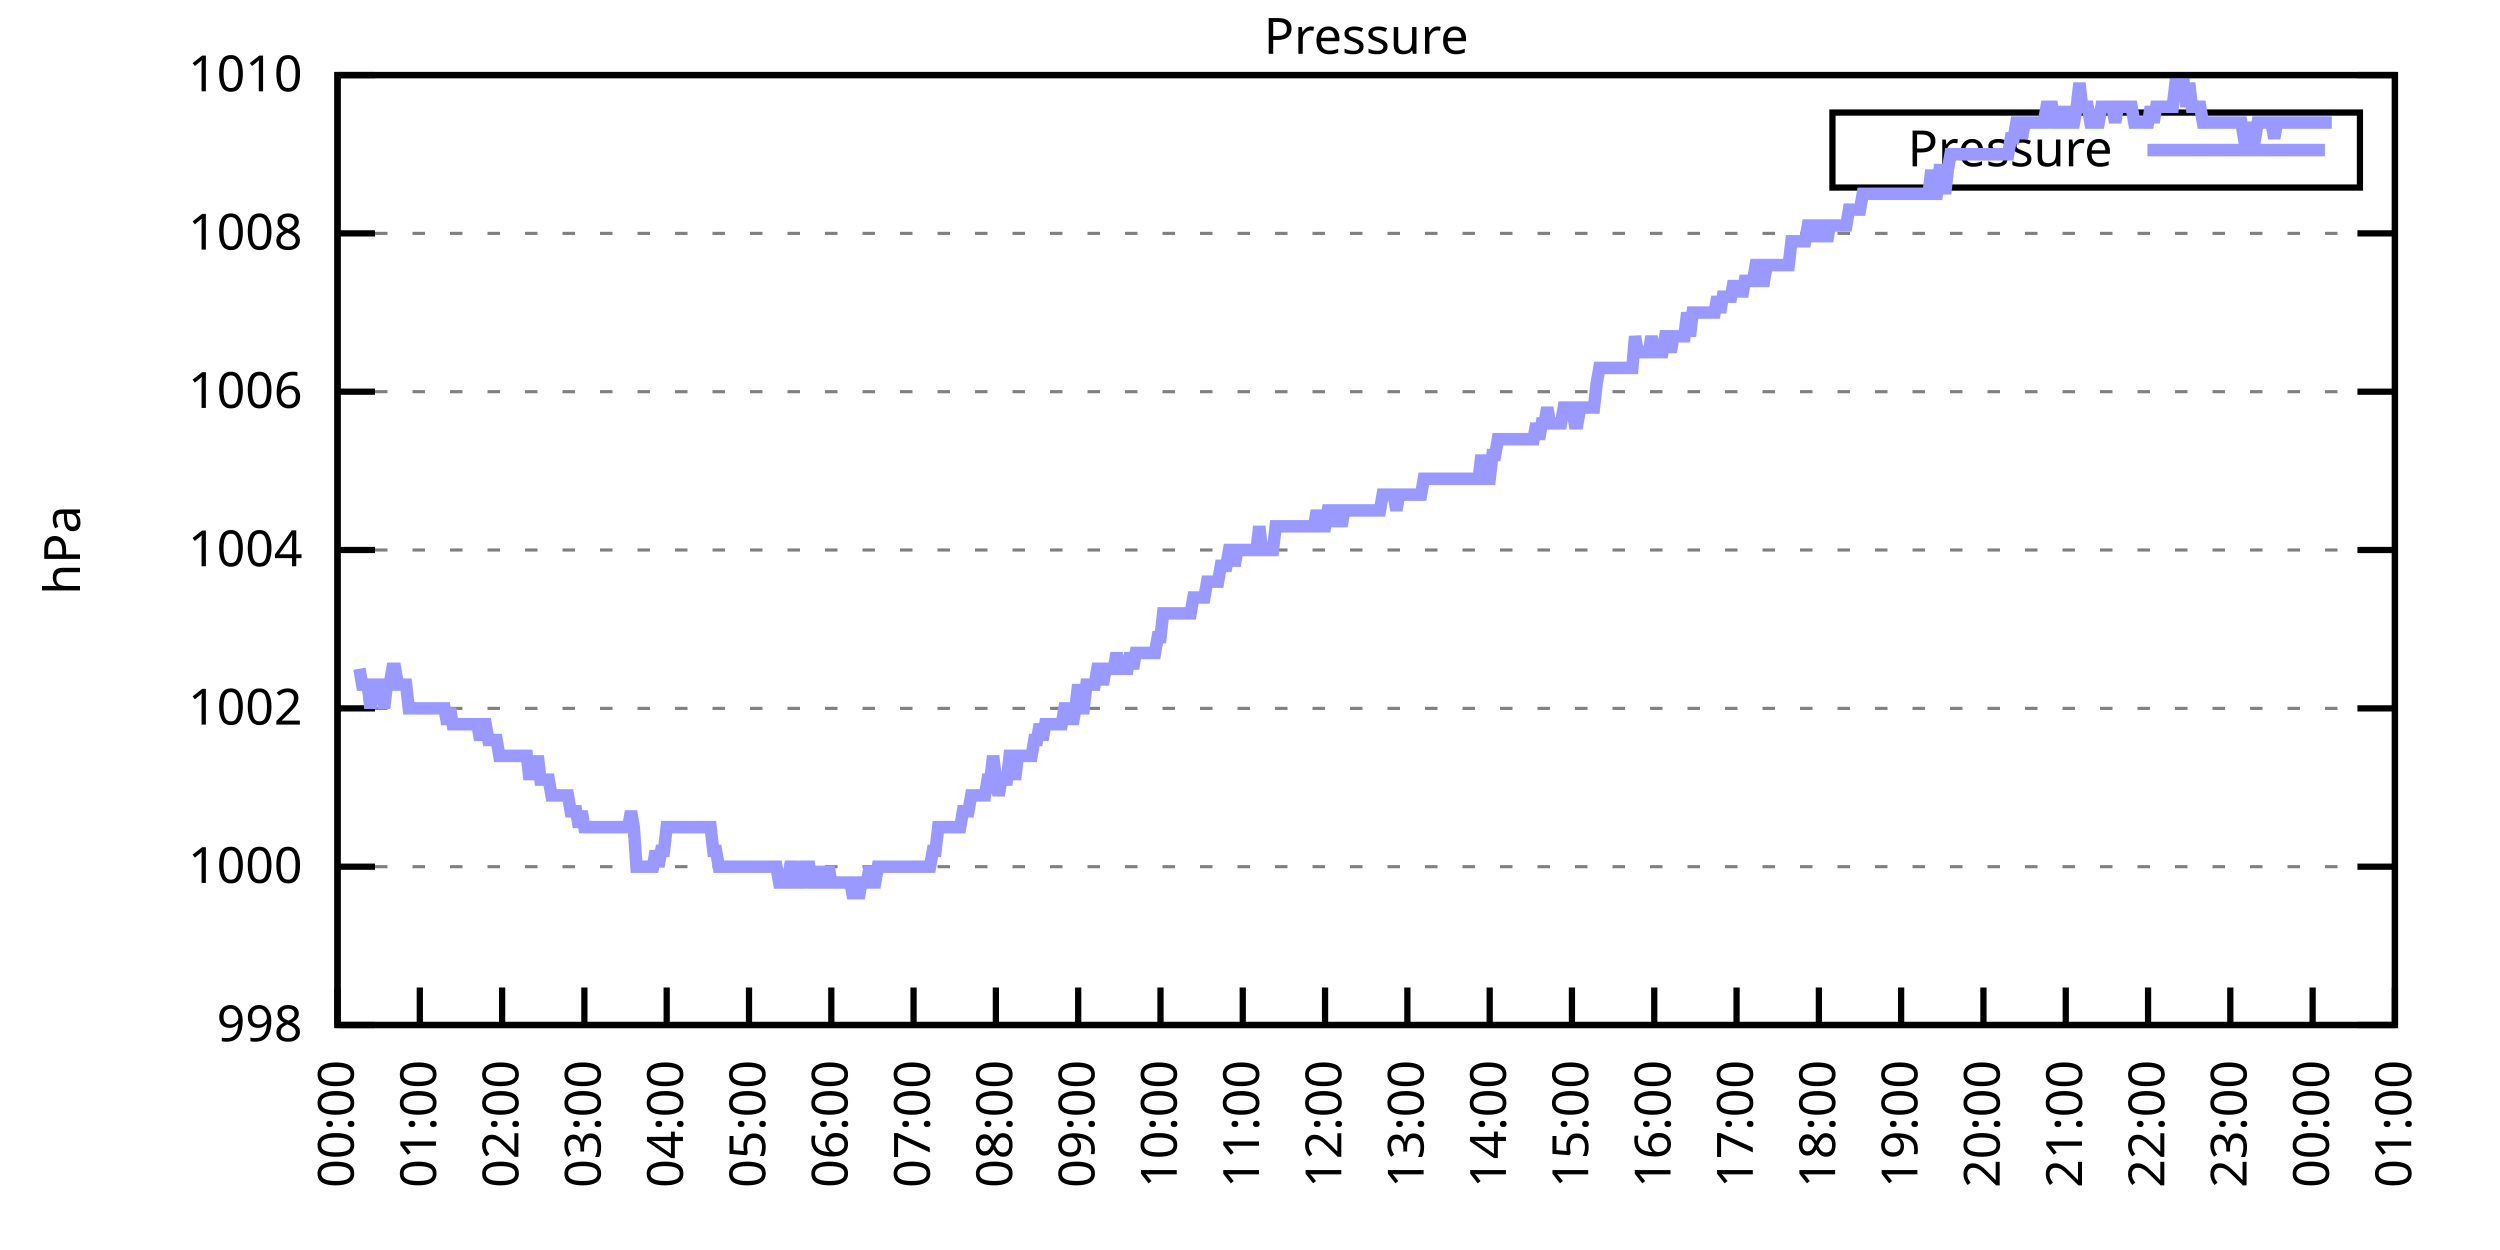
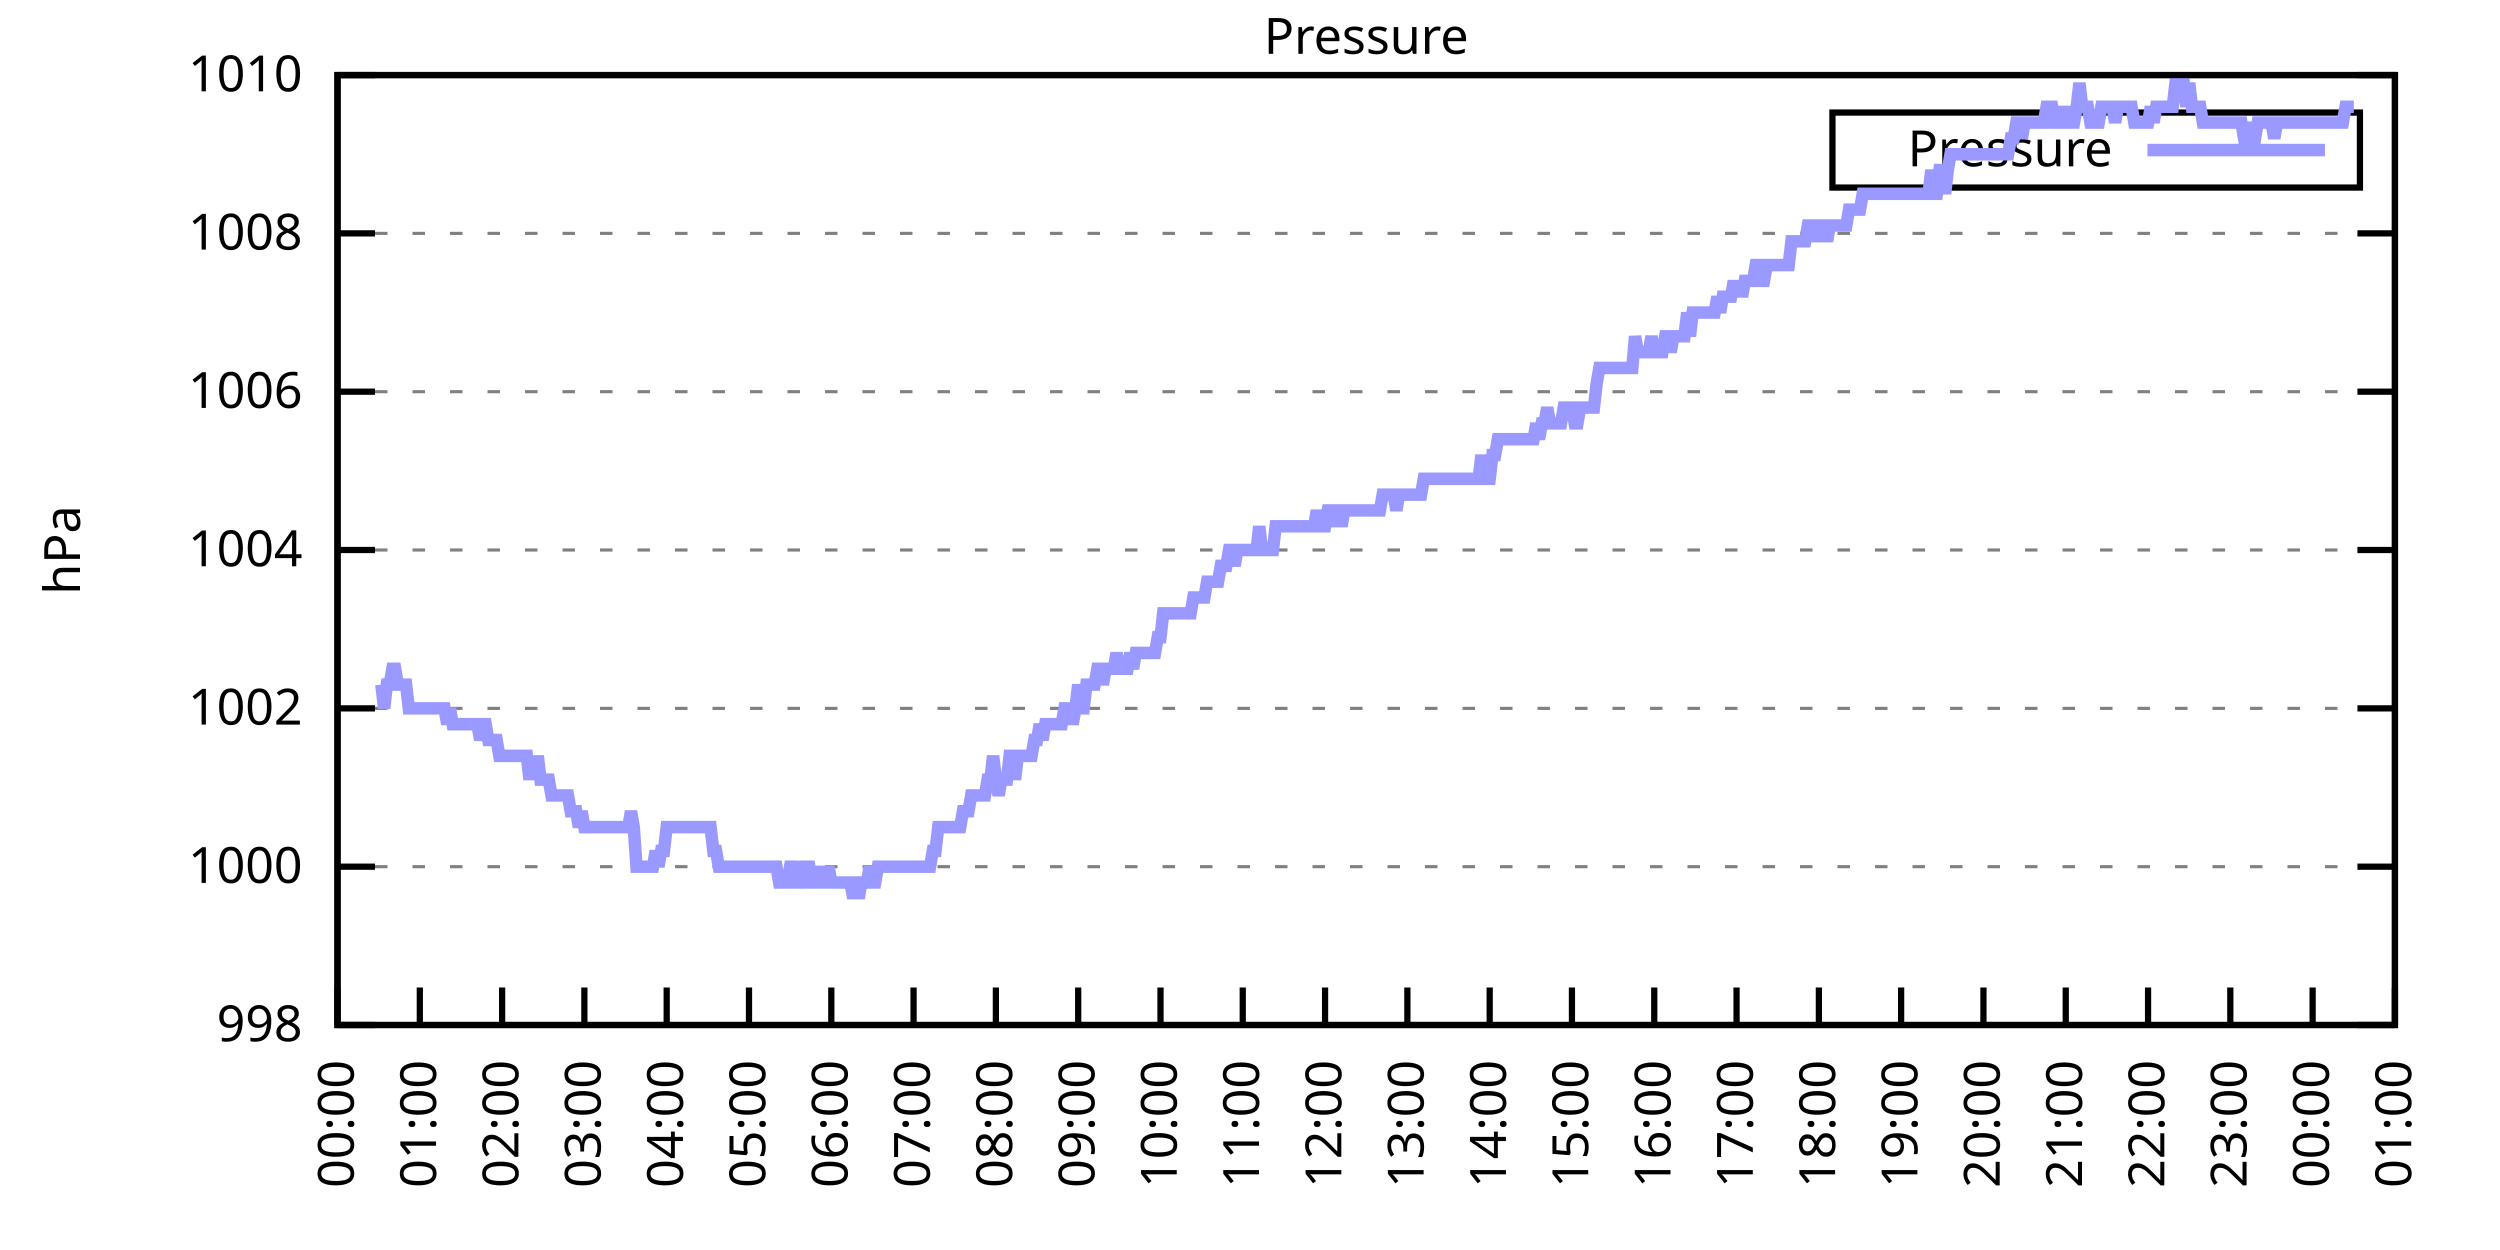
<svg xmlns="http://www.w3.org/2000/svg" xmlns:xlink="http://www.w3.org/1999/xlink" width="400" height="200" viewBox="0 0 400 200">
  <g id="gnuplot_canvas">
    <rect x="0" y="0" width="400" height="200" fill="none" />
    <defs>
      <circle id="gpDot" r="0.5" stroke-width="0.5" stroke="currentColor" />
      <path id="gpPt0" stroke-width="0.333" stroke="currentColor" d="M-1,0 h2 M0,-1 v2" />
      <path id="gpPt1" stroke-width="0.333" stroke="currentColor" d="M-1,-1 L1,1 M1,-1 L-1,1" />
      <path id="gpPt2" stroke-width="0.333" stroke="currentColor" d="M-1,0 L1,0 M0,-1 L0,1 M-1,-1 L1,1 M-1,1 L1,-1" />
      <rect id="gpPt3" stroke-width="0.333" stroke="currentColor" x="-1" y="-1" width="2" height="2" />
      <rect id="gpPt4" stroke-width="0.333" stroke="currentColor" fill="currentColor" x="-1" y="-1" width="2" height="2" />
      <circle id="gpPt5" stroke-width="0.333" stroke="currentColor" cx="0" cy="0" r="1" />
      <use xlink:href="#gpPt5" id="gpPt6" fill="currentColor" stroke="none" />
      <path id="gpPt7" stroke-width="0.333" stroke="currentColor" d="M0,-1.33 L-1.33,0.67 L1.33,0.67 z" />
      <use xlink:href="#gpPt7" id="gpPt8" fill="currentColor" stroke="none" />
      <use xlink:href="#gpPt7" id="gpPt9" stroke="currentColor" transform="rotate(180)" />
      <use xlink:href="#gpPt9" id="gpPt10" fill="currentColor" stroke="none" />
      <use xlink:href="#gpPt3" id="gpPt11" stroke="currentColor" transform="rotate(45)" />
      <use xlink:href="#gpPt11" id="gpPt12" fill="currentColor" stroke="none" />
      <path id="gpPt13" stroke-width="0.333" stroke="currentColor" d="M0,1.330 L1.265,0.411 L0.782,-1.067 L-0.782,-1.076 L-1.265,0.411 z" />
      <use xlink:href="#gpPt13" id="gpPt14" fill="currentColor" stroke="none" />
      <filter id="textbox" filterUnits="objectBoundingBox" x="0" y="0" height="1" width="1">
        <feFlood flood-color="white" flood-opacity="1" result="bgnd" />
        <feComposite in="SourceGraphic" in2="bgnd" operator="atop" />
      </filter>
      <filter id="greybox" filterUnits="objectBoundingBox" x="0" y="0" height="1" width="1">
        <feFlood flood-color="lightgrey" flood-opacity="1" result="grey" />
        <feComposite in="SourceGraphic" in2="grey" operator="atop" />
      </filter>
    </defs>
    <g fill="none" color="white" stroke="currentColor" stroke-width="1.00" stroke-linecap="butt" stroke-linejoin="miter">
</g>
    <g fill="none" color="black" stroke="currentColor" stroke-width="1.00" stroke-linecap="butt" stroke-linejoin="miter">
      <g stroke="none" shape-rendering="crispEdges">
        <polygon fill="rgb(255, 255, 255)" points="54.00,164.00 383.18,164.00 383.18,12.02 54.00,12.02 " />
      </g>
    </g>
    <g fill="none" color="black" stroke="currentColor" stroke-width="1.00" stroke-linecap="butt" stroke-linejoin="miter">
</g>
    <g fill="none" color="black" stroke="black" stroke-width="0.50" stroke-linecap="butt" stroke-linejoin="miter">
</g>
    <g fill="none" color="gray" stroke="currentColor" stroke-width="0.50" stroke-linecap="butt" stroke-linejoin="miter">
      <path stroke="gray" stroke-dasharray="2,4" class="gridline" d="M54.00,164.00 L383.19,164.00  " />
    </g>
    <g fill="none" color="gray" stroke="gray" stroke-width="1.00" stroke-linecap="butt" stroke-linejoin="miter">
</g>
    <g fill="none" color="black" stroke="currentColor" stroke-width="1.00" stroke-linecap="butt" stroke-linejoin="miter">
      <path stroke="black" d="M54.00,164.00 L60.00,164.00 M383.19,164.00 L377.19,164.00  " />
      <g transform="translate(48.40,166.60)" stroke="none" fill="black" font-family="Sans" font-size="8.00" text-anchor="end">
        <text>
          <tspan font-family="Sans"> 998</tspan>
        </text>
      </g>
    </g>
    <g fill="none" color="black" stroke="currentColor" stroke-width="1.00" stroke-linecap="butt" stroke-linejoin="miter">
</g>
    <g fill="none" color="black" stroke="black" stroke-width="0.50" stroke-linecap="butt" stroke-linejoin="miter">
</g>
    <g fill="none" color="gray" stroke="currentColor" stroke-width="0.50" stroke-linecap="butt" stroke-linejoin="miter">
      <path stroke="gray" stroke-dasharray="2,4" class="gridline" d="M54.00,138.67 L383.19,138.67  " />
    </g>
    <g fill="none" color="gray" stroke="gray" stroke-width="1.00" stroke-linecap="butt" stroke-linejoin="miter">
</g>
    <g fill="none" color="black" stroke="currentColor" stroke-width="1.00" stroke-linecap="butt" stroke-linejoin="miter">
      <path stroke="black" d="M54.00,138.67 L60.00,138.67 M383.19,138.67 L377.19,138.67  " />
      <g transform="translate(48.40,141.27)" stroke="none" fill="black" font-family="Sans" font-size="8.00" text-anchor="end">
        <text>
          <tspan font-family="Sans"> 1000</tspan>
        </text>
      </g>
    </g>
    <g fill="none" color="black" stroke="currentColor" stroke-width="1.00" stroke-linecap="butt" stroke-linejoin="miter">
</g>
    <g fill="none" color="black" stroke="black" stroke-width="0.50" stroke-linecap="butt" stroke-linejoin="miter">
</g>
    <g fill="none" color="gray" stroke="currentColor" stroke-width="0.50" stroke-linecap="butt" stroke-linejoin="miter">
      <path stroke="gray" stroke-dasharray="2,4" class="gridline" d="M54.00,113.34 L383.19,113.34  " />
    </g>
    <g fill="none" color="gray" stroke="gray" stroke-width="1.00" stroke-linecap="butt" stroke-linejoin="miter">
</g>
    <g fill="none" color="black" stroke="currentColor" stroke-width="1.00" stroke-linecap="butt" stroke-linejoin="miter">
      <path stroke="black" d="M54.00,113.34 L60.00,113.34 M383.19,113.34 L377.19,113.34  " />
      <g transform="translate(48.40,115.94)" stroke="none" fill="black" font-family="Sans" font-size="8.00" text-anchor="end">
        <text>
          <tspan font-family="Sans"> 1002</tspan>
        </text>
      </g>
    </g>
    <g fill="none" color="black" stroke="currentColor" stroke-width="1.00" stroke-linecap="butt" stroke-linejoin="miter">
</g>
    <g fill="none" color="black" stroke="black" stroke-width="0.50" stroke-linecap="butt" stroke-linejoin="miter">
</g>
    <g fill="none" color="gray" stroke="currentColor" stroke-width="0.50" stroke-linecap="butt" stroke-linejoin="miter">
      <path stroke="gray" stroke-dasharray="2,4" class="gridline" d="M54.00,88.00 L383.19,88.00  " />
    </g>
    <g fill="none" color="gray" stroke="gray" stroke-width="1.00" stroke-linecap="butt" stroke-linejoin="miter">
</g>
    <g fill="none" color="black" stroke="currentColor" stroke-width="1.00" stroke-linecap="butt" stroke-linejoin="miter">
      <path stroke="black" d="M54.00,88.00 L60.00,88.00 M383.19,88.00 L377.19,88.00  " />
      <g transform="translate(48.40,90.60)" stroke="none" fill="black" font-family="Sans" font-size="8.00" text-anchor="end">
        <text>
          <tspan font-family="Sans"> 1004</tspan>
        </text>
      </g>
    </g>
    <g fill="none" color="black" stroke="currentColor" stroke-width="1.00" stroke-linecap="butt" stroke-linejoin="miter">
</g>
    <g fill="none" color="black" stroke="black" stroke-width="0.50" stroke-linecap="butt" stroke-linejoin="miter">
</g>
    <g fill="none" color="gray" stroke="currentColor" stroke-width="0.50" stroke-linecap="butt" stroke-linejoin="miter">
      <path stroke="gray" stroke-dasharray="2,4" class="gridline" d="M54.00,62.67 L383.19,62.67  " />
    </g>
    <g fill="none" color="gray" stroke="gray" stroke-width="1.00" stroke-linecap="butt" stroke-linejoin="miter">
</g>
    <g fill="none" color="black" stroke="currentColor" stroke-width="1.00" stroke-linecap="butt" stroke-linejoin="miter">
      <path stroke="black" d="M54.00,62.67 L60.00,62.67 M383.19,62.67 L377.19,62.67  " />
      <g transform="translate(48.40,65.27)" stroke="none" fill="black" font-family="Sans" font-size="8.00" text-anchor="end">
        <text>
          <tspan font-family="Sans"> 1006</tspan>
        </text>
      </g>
    </g>
    <g fill="none" color="black" stroke="currentColor" stroke-width="1.00" stroke-linecap="butt" stroke-linejoin="miter">
</g>
    <g fill="none" color="black" stroke="black" stroke-width="0.50" stroke-linecap="butt" stroke-linejoin="miter">
</g>
    <g fill="none" color="gray" stroke="currentColor" stroke-width="0.50" stroke-linecap="butt" stroke-linejoin="miter">
      <path stroke="gray" stroke-dasharray="2,4" class="gridline" d="M54.00,37.34 L383.19,37.34  " />
    </g>
    <g fill="none" color="gray" stroke="gray" stroke-width="1.00" stroke-linecap="butt" stroke-linejoin="miter">
</g>
    <g fill="none" color="black" stroke="currentColor" stroke-width="1.00" stroke-linecap="butt" stroke-linejoin="miter">
      <path stroke="black" d="M54.00,37.34 L60.00,37.34 M383.19,37.34 L377.19,37.34  " />
      <g transform="translate(48.40,39.94)" stroke="none" fill="black" font-family="Sans" font-size="8.00" text-anchor="end">
        <text>
          <tspan font-family="Sans"> 1008</tspan>
        </text>
      </g>
    </g>
    <g fill="none" color="black" stroke="currentColor" stroke-width="1.00" stroke-linecap="butt" stroke-linejoin="miter">
</g>
    <g fill="none" color="black" stroke="black" stroke-width="0.50" stroke-linecap="butt" stroke-linejoin="miter">
</g>
    <g fill="none" color="gray" stroke="currentColor" stroke-width="0.50" stroke-linecap="butt" stroke-linejoin="miter">
      <path stroke="gray" stroke-dasharray="2,4" class="gridline" d="M54.00,12.01 L383.19,12.01  " />
    </g>
    <g fill="none" color="gray" stroke="gray" stroke-width="1.00" stroke-linecap="butt" stroke-linejoin="miter">
</g>
    <g fill="none" color="black" stroke="currentColor" stroke-width="1.00" stroke-linecap="butt" stroke-linejoin="miter">
      <path stroke="black" d="M54.00,12.01 L60.00,12.01 M383.19,12.01 L377.19,12.01  " />
      <g transform="translate(48.40,14.61)" stroke="none" fill="black" font-family="Sans" font-size="8.00" text-anchor="end">
        <text>
          <tspan font-family="Sans"> 1010</tspan>
        </text>
      </g>
    </g>
    <g fill="none" color="black" stroke="currentColor" stroke-width="1.00" stroke-linecap="butt" stroke-linejoin="miter">
      <path stroke="black" d="M54.00,164.00 L54.00,158.00  " />
      <g transform="translate(56.60,169.60) rotate(270.00)" stroke="none" fill="black" font-family="Sans" font-size="8.00" text-anchor="end">
        <text>
          <tspan font-family="Sans">00:00</tspan>
        </text>
      </g>
    </g>
    <g fill="none" color="black" stroke="currentColor" stroke-width="1.00" stroke-linecap="butt" stroke-linejoin="miter">
      <path stroke="black" d="M67.17,164.00 L67.17,158.00  " />
      <g transform="translate(69.77,169.60) rotate(270.00)" stroke="none" fill="black" font-family="Sans" font-size="8.00" text-anchor="end">
        <text>
          <tspan font-family="Sans">01:00</tspan>
        </text>
      </g>
    </g>
    <g fill="none" color="black" stroke="currentColor" stroke-width="1.00" stroke-linecap="butt" stroke-linejoin="miter">
      <path stroke="black" d="M80.34,164.00 L80.34,158.00  " />
      <g transform="translate(82.94,169.60) rotate(270.00)" stroke="none" fill="black" font-family="Sans" font-size="8.00" text-anchor="end">
        <text>
          <tspan font-family="Sans">02:00</tspan>
        </text>
      </g>
    </g>
    <g fill="none" color="black" stroke="currentColor" stroke-width="1.00" stroke-linecap="butt" stroke-linejoin="miter">
      <path stroke="black" d="M93.50,164.00 L93.50,158.00  " />
      <g transform="translate(96.10,169.60) rotate(270.00)" stroke="none" fill="black" font-family="Sans" font-size="8.00" text-anchor="end">
        <text>
          <tspan font-family="Sans">03:00</tspan>
        </text>
      </g>
    </g>
    <g fill="none" color="black" stroke="currentColor" stroke-width="1.00" stroke-linecap="butt" stroke-linejoin="miter">
      <path stroke="black" d="M106.67,164.00 L106.67,158.00  " />
      <g transform="translate(109.27,169.60) rotate(270.00)" stroke="none" fill="black" font-family="Sans" font-size="8.00" text-anchor="end">
        <text>
          <tspan font-family="Sans">04:00</tspan>
        </text>
      </g>
    </g>
    <g fill="none" color="black" stroke="currentColor" stroke-width="1.00" stroke-linecap="butt" stroke-linejoin="miter">
      <path stroke="black" d="M119.84,164.00 L119.84,158.00  " />
      <g transform="translate(122.44,169.60) rotate(270.00)" stroke="none" fill="black" font-family="Sans" font-size="8.00" text-anchor="end">
        <text>
          <tspan font-family="Sans">05:00</tspan>
        </text>
      </g>
    </g>
    <g fill="none" color="black" stroke="currentColor" stroke-width="1.00" stroke-linecap="butt" stroke-linejoin="miter">
      <path stroke="black" d="M133.01,164.00 L133.01,158.00  " />
      <g transform="translate(135.61,169.60) rotate(270.00)" stroke="none" fill="black" font-family="Sans" font-size="8.00" text-anchor="end">
        <text>
          <tspan font-family="Sans">06:00</tspan>
        </text>
      </g>
    </g>
    <g fill="none" color="black" stroke="currentColor" stroke-width="1.00" stroke-linecap="butt" stroke-linejoin="miter">
      <path stroke="black" d="M146.17,164.00 L146.17,158.00  " />
      <g transform="translate(148.77,169.60) rotate(270.00)" stroke="none" fill="black" font-family="Sans" font-size="8.00" text-anchor="end">
        <text>
          <tspan font-family="Sans">07:00</tspan>
        </text>
      </g>
    </g>
    <g fill="none" color="black" stroke="currentColor" stroke-width="1.00" stroke-linecap="butt" stroke-linejoin="miter">
      <path stroke="black" d="M159.34,164.00 L159.34,158.00  " />
      <g transform="translate(161.94,169.60) rotate(270.00)" stroke="none" fill="black" font-family="Sans" font-size="8.00" text-anchor="end">
        <text>
          <tspan font-family="Sans">08:00</tspan>
        </text>
      </g>
    </g>
    <g fill="none" color="black" stroke="currentColor" stroke-width="1.00" stroke-linecap="butt" stroke-linejoin="miter">
      <path stroke="black" d="M172.51,164.00 L172.51,158.00  " />
      <g transform="translate(175.11,169.60) rotate(270.00)" stroke="none" fill="black" font-family="Sans" font-size="8.00" text-anchor="end">
        <text>
          <tspan font-family="Sans">09:00</tspan>
        </text>
      </g>
    </g>
    <g fill="none" color="black" stroke="currentColor" stroke-width="1.00" stroke-linecap="butt" stroke-linejoin="miter">
      <path stroke="black" d="M185.68,164.00 L185.68,158.00  " />
      <g transform="translate(188.28,169.60) rotate(270.00)" stroke="none" fill="black" font-family="Sans" font-size="8.00" text-anchor="end">
        <text>
          <tspan font-family="Sans">10:00</tspan>
        </text>
      </g>
    </g>
    <g fill="none" color="black" stroke="currentColor" stroke-width="1.00" stroke-linecap="butt" stroke-linejoin="miter">
      <path stroke="black" d="M198.84,164.00 L198.84,158.00  " />
      <g transform="translate(201.44,169.60) rotate(270.00)" stroke="none" fill="black" font-family="Sans" font-size="8.00" text-anchor="end">
        <text>
          <tspan font-family="Sans">11:00</tspan>
        </text>
      </g>
    </g>
    <g fill="none" color="black" stroke="currentColor" stroke-width="1.00" stroke-linecap="butt" stroke-linejoin="miter">
      <path stroke="black" d="M212.01,164.00 L212.01,158.00  " />
      <g transform="translate(214.61,169.60) rotate(270.00)" stroke="none" fill="black" font-family="Sans" font-size="8.00" text-anchor="end">
        <text>
          <tspan font-family="Sans">12:00</tspan>
        </text>
      </g>
    </g>
    <g fill="none" color="black" stroke="currentColor" stroke-width="1.00" stroke-linecap="butt" stroke-linejoin="miter">
      <path stroke="black" d="M225.18,164.00 L225.18,158.00  " />
      <g transform="translate(227.78,169.60) rotate(270.00)" stroke="none" fill="black" font-family="Sans" font-size="8.00" text-anchor="end">
        <text>
          <tspan font-family="Sans">13:00</tspan>
        </text>
      </g>
    </g>
    <g fill="none" color="black" stroke="currentColor" stroke-width="1.00" stroke-linecap="butt" stroke-linejoin="miter">
      <path stroke="black" d="M238.35,164.00 L238.35,158.00  " />
      <g transform="translate(240.95,169.60) rotate(270.00)" stroke="none" fill="black" font-family="Sans" font-size="8.00" text-anchor="end">
        <text>
          <tspan font-family="Sans">14:00</tspan>
        </text>
      </g>
    </g>
    <g fill="none" color="black" stroke="currentColor" stroke-width="1.00" stroke-linecap="butt" stroke-linejoin="miter">
      <path stroke="black" d="M251.51,164.00 L251.51,158.00  " />
      <g transform="translate(254.11,169.60) rotate(270.00)" stroke="none" fill="black" font-family="Sans" font-size="8.00" text-anchor="end">
        <text>
          <tspan font-family="Sans">15:00</tspan>
        </text>
      </g>
    </g>
    <g fill="none" color="black" stroke="currentColor" stroke-width="1.00" stroke-linecap="butt" stroke-linejoin="miter">
      <path stroke="black" d="M264.68,164.00 L264.68,158.00  " />
      <g transform="translate(267.28,169.60) rotate(270.00)" stroke="none" fill="black" font-family="Sans" font-size="8.00" text-anchor="end">
        <text>
          <tspan font-family="Sans">16:00</tspan>
        </text>
      </g>
    </g>
    <g fill="none" color="black" stroke="currentColor" stroke-width="1.00" stroke-linecap="butt" stroke-linejoin="miter">
      <path stroke="black" d="M277.85,164.00 L277.85,158.00  " />
      <g transform="translate(280.45,169.60) rotate(270.00)" stroke="none" fill="black" font-family="Sans" font-size="8.00" text-anchor="end">
        <text>
          <tspan font-family="Sans">17:00</tspan>
        </text>
      </g>
    </g>
    <g fill="none" color="black" stroke="currentColor" stroke-width="1.00" stroke-linecap="butt" stroke-linejoin="miter">
      <path stroke="black" d="M291.02,164.00 L291.02,158.00  " />
      <g transform="translate(293.62,169.60) rotate(270.00)" stroke="none" fill="black" font-family="Sans" font-size="8.00" text-anchor="end">
        <text>
          <tspan font-family="Sans">18:00</tspan>
        </text>
      </g>
    </g>
    <g fill="none" color="black" stroke="currentColor" stroke-width="1.00" stroke-linecap="butt" stroke-linejoin="miter">
      <path stroke="black" d="M304.18,164.00 L304.18,158.00  " />
      <g transform="translate(306.78,169.60) rotate(270.00)" stroke="none" fill="black" font-family="Sans" font-size="8.00" text-anchor="end">
        <text>
          <tspan font-family="Sans">19:00</tspan>
        </text>
      </g>
    </g>
    <g fill="none" color="black" stroke="currentColor" stroke-width="1.00" stroke-linecap="butt" stroke-linejoin="miter">
      <path stroke="black" d="M317.35,164.00 L317.35,158.00  " />
      <g transform="translate(319.95,169.60) rotate(270.00)" stroke="none" fill="black" font-family="Sans" font-size="8.00" text-anchor="end">
        <text>
          <tspan font-family="Sans">20:00</tspan>
        </text>
      </g>
    </g>
    <g fill="none" color="black" stroke="currentColor" stroke-width="1.00" stroke-linecap="butt" stroke-linejoin="miter">
      <path stroke="black" d="M330.52,164.00 L330.52,158.00  " />
      <g transform="translate(333.12,169.60) rotate(270.00)" stroke="none" fill="black" font-family="Sans" font-size="8.00" text-anchor="end">
        <text>
          <tspan font-family="Sans">21:00</tspan>
        </text>
      </g>
    </g>
    <g fill="none" color="black" stroke="currentColor" stroke-width="1.00" stroke-linecap="butt" stroke-linejoin="miter">
      <path stroke="black" d="M343.69,164.00 L343.69,158.00  " />
      <g transform="translate(346.29,169.60) rotate(270.00)" stroke="none" fill="black" font-family="Sans" font-size="8.00" text-anchor="end">
        <text>
          <tspan font-family="Sans">22:00</tspan>
        </text>
      </g>
    </g>
    <g fill="none" color="black" stroke="currentColor" stroke-width="1.00" stroke-linecap="butt" stroke-linejoin="miter">
      <path stroke="black" d="M356.85,164.00 L356.85,158.00  " />
      <g transform="translate(359.45,169.60) rotate(270.00)" stroke="none" fill="black" font-family="Sans" font-size="8.00" text-anchor="end">
        <text>
          <tspan font-family="Sans">23:00</tspan>
        </text>
      </g>
    </g>
    <g fill="none" color="black" stroke="currentColor" stroke-width="1.00" stroke-linecap="butt" stroke-linejoin="miter">
      <path stroke="black" d="M370.02,164.00 L370.02,158.00  " />
      <g transform="translate(372.62,169.60) rotate(270.00)" stroke="none" fill="black" font-family="Sans" font-size="8.00" text-anchor="end">
        <text>
          <tspan font-family="Sans">00:00</tspan>
        </text>
      </g>
    </g>
    <g fill="none" color="black" stroke="currentColor" stroke-width="1.00" stroke-linecap="butt" stroke-linejoin="miter">
      <path stroke="black" d="M383.19,164.00 L383.19,158.00  " />
      <g transform="translate(385.79,169.60) rotate(270.00)" stroke="none" fill="black" font-family="Sans" font-size="8.00" text-anchor="end">
        <text>
          <tspan font-family="Sans">01:00</tspan>
        </text>
      </g>
    </g>
    <g fill="none" color="black" stroke="currentColor" stroke-width="1.00" stroke-linecap="butt" stroke-linejoin="miter">
</g>
    <g fill="none" color="black" stroke="currentColor" stroke-width="1.00" stroke-linecap="butt" stroke-linejoin="miter">
      <path stroke="black" d="M54.00,12.01 L54.00,164.00 L383.19,164.00 L383.19,12.01 L54.00,12.01 Z  " />
    </g>
    <g fill="none" color="black" stroke="currentColor" stroke-width="1.00" stroke-linecap="butt" stroke-linejoin="miter">
</g>
    <g fill="none" color="black" stroke="currentColor" stroke-width="1.00" stroke-linecap="butt" stroke-linejoin="miter">
      <path stroke="black" d="M293.19,30.01 L293.19,18.01 L377.59,18.01 L377.59,30.01 L293.19,30.01 Z  " />
    </g>
    <g id="Pressure_plot_1">
      <g fill="none" color="white" stroke="black" stroke-width="2.00" stroke-linecap="butt" stroke-linejoin="miter">
</g>
      <g fill="none" color="black" stroke="currentColor" stroke-width="2.00" stroke-linecap="butt" stroke-linejoin="miter">
        <g transform="translate(337.99,26.61)" stroke="none" fill="black" font-family="Sans" font-size="8.00" text-anchor="end">
          <text>
            <tspan font-family="Sans">Pressure</tspan>
          </text>
        </g>
      </g>
      <g fill="none" color="black" stroke="currentColor" stroke-width="2.00" stroke-linecap="butt" stroke-linejoin="miter">
-         <path stroke="rgb(153, 153, 255)" d="M343.59,24.01 L371.99,24.01 M57.51,107.00 L57.95,109.54 L58.39,109.54 L58.83,109.54 L59.27,113.34 L59.71,109.54   L60.14,109.54 L60.58,109.54 L61.02,109.54 L61.46,113.34 L61.90,109.54 L62.34,109.54 L62.78,107.00 L63.22,107.00   L63.66,109.54 L64.10,109.54 L64.53,109.54 L64.97,109.54 L65.41,113.34 L65.85,113.34 L66.29,113.34 L66.73,113.34   L67.17,113.34 L67.61,113.34 L68.05,113.34 L68.48,113.34 L68.92,113.34 L69.36,113.34 L69.80,113.34 L70.24,113.34   L70.68,113.34 L71.12,113.34 L71.56,115.87 L72.00,113.34 L72.43,115.87 L72.87,115.87 L73.31,115.87 L73.75,115.87   L74.19,115.87 L74.63,115.87 L75.07,115.87 L75.51,115.87 L75.95,115.87 L76.38,115.87 L76.82,118.40 L77.26,115.87   L77.70,115.87 L78.14,118.40 L78.58,118.40 L79.02,118.40 L79.46,118.40 L79.90,120.94 L80.34,120.94 L80.77,120.94   L81.21,120.94 L81.65,120.94 L82.09,120.94 L82.53,120.94 L82.97,120.94 L83.41,120.94 L83.85,120.94 L84.29,120.94   L84.72,124.74 L85.16,120.94 L85.60,124.74 L86.04,120.94 L86.48,124.74 L86.92,124.74 L87.36,124.74 L87.80,124.74   L88.24,127.27 L88.67,127.27 L89.11,127.27 L89.55,127.27 L89.99,127.27 L90.43,127.27 L90.87,127.27 L91.31,129.80   L91.75,129.80 L92.19,129.80 L92.62,132.34 L93.06,129.80 L93.50,132.34 L93.94,132.34 L94.38,132.34 L94.82,132.34   L95.26,132.34 L95.70,132.34 L96.14,132.34 L96.58,132.34 L97.01,132.34 L97.45,132.34 L97.89,132.34 L98.33,132.34   L98.77,132.34 L99.21,132.34 L99.65,132.34 L100.09,132.34 L100.53,132.34 L100.96,129.80 L101.40,132.34 L101.84,138.67   L102.28,138.67 L102.72,138.67 L103.16,138.67 L103.60,138.67 L104.04,138.67 L104.48,138.67 L104.91,136.14 L105.35,138.67   L105.79,136.14 L106.23,136.14 L106.67,132.34 L107.11,132.34 L107.55,132.34 L107.99,132.34 L108.43,132.34 L108.87,132.34   L109.30,132.34 L109.74,132.34 L110.18,132.34 L110.62,132.34 L111.06,132.34 L111.50,132.34 L111.94,132.34 L112.38,132.34   L112.82,132.34 L113.25,132.34 L113.69,132.34 L114.13,136.14 L114.57,136.14 L115.01,138.67 L115.45,138.67 L115.89,138.67   L116.33,138.67 L116.77,138.67 L117.20,138.67 L117.64,138.67 L118.08,138.67 L118.52,138.67 L118.96,138.67 L119.40,138.67   L119.84,138.67 L120.28,138.67 L120.72,138.67 L121.15,138.67 L121.59,138.67 L122.03,138.67 L122.47,138.67 L122.91,138.67   L123.35,138.67 L123.79,138.67 L124.23,138.67 L124.67,141.20 L125.11,141.20 L125.54,141.20 L125.98,141.20 L126.42,138.67   L126.86,138.67 L127.30,141.20 L127.74,141.20 L128.18,141.20 L128.62,138.67 L129.06,138.67 L129.49,138.67 L129.93,141.20   L130.37,141.20 L130.81,141.20 L131.25,138.67 L131.69,141.20 L132.13,141.20 L132.57,138.67 L133.01,141.20 L133.44,141.20   L133.88,141.20 L134.32,141.20 L134.76,141.20 L135.20,141.20 L135.64,141.20 L136.08,141.20 L136.52,143.73 L136.96,141.20   L137.39,143.73 L137.83,141.20 L138.27,141.20 L138.71,141.20 L139.15,138.67 L139.59,141.20 L140.03,141.20 L140.47,138.67   L140.91,138.67 L141.35,138.67 L141.78,138.67 L142.22,138.67 L142.66,138.67 L143.10,138.67 L143.54,138.67 L143.98,138.67   L144.42,138.67 L144.86,138.67 L145.30,138.67 L145.73,138.67 L146.17,138.67 L146.61,138.67 L147.05,138.67 L147.49,138.67   L147.93,138.67 L148.37,138.67 L148.81,138.67 L149.25,136.14 L149.68,136.14 L150.12,132.34 L150.56,132.34 L151.00,132.34   L151.44,132.34 L151.88,132.34 L152.32,132.34 L152.76,132.34 L153.20,132.34 L153.63,132.34 L154.07,129.80 L154.51,129.80   L154.95,129.80 L155.39,127.27 L155.83,127.27 L156.27,127.27 L156.71,127.27 L157.15,127.27 L157.59,127.27 L158.02,124.74   L158.46,124.74 L158.90,120.94 L159.34,124.74 L159.78,127.27 L160.22,124.74 L160.66,124.74 L161.10,124.74 L161.54,120.94   L161.97,120.94 L162.41,124.74 L162.85,120.94 L163.29,120.94 L163.73,120.94 L164.17,120.94 L164.61,120.94 L165.05,120.94   L165.49,118.40 L165.92,118.40 L166.36,115.87 L166.80,118.40 L167.24,115.87 L167.68,115.87 L168.12,115.87 L168.56,115.87   L169.00,115.87 L169.44,115.87 L169.87,115.87 L170.31,113.34 L170.75,113.34 L171.19,113.34 L171.63,115.87 L172.07,113.34   L172.51,109.54 L172.95,113.34 L173.39,113.34 L173.83,109.54 L174.26,109.54 L174.70,109.54 L175.14,109.54 L175.58,107.00   L176.02,107.00 L176.46,109.54 L176.90,107.00 L177.34,107.00 L177.78,107.00 L178.21,107.00 L178.65,104.47 L179.09,107.00   L179.53,107.00 L179.97,107.00 L180.41,107.00 L180.85,104.47 L181.29,107.00 L181.73,104.47 L182.16,104.47 L182.60,104.47   L183.04,104.47 L183.48,104.47 L183.92,104.47 L184.36,104.47 L184.80,104.47 L185.24,101.94 L185.68,101.94 L186.11,98.14   L186.55,98.14 L186.99,98.14 L187.43,98.14 L187.87,98.14 L188.31,98.14 L188.75,98.14 L189.19,98.14 L189.63,98.14   L190.07,98.14 L190.50,98.14 L190.94,95.60 L191.38,95.60 L191.82,95.60 L192.26,95.60 L192.70,95.60 L193.14,93.07   L193.58,93.07 L194.02,93.07 L194.45,93.07 L194.89,93.07 L195.33,90.54 L195.77,90.54 L196.21,90.54 L196.65,88.00   L197.09,88.00 L197.53,90.54 L197.97,88.00 L198.40,88.00 L198.84,88.00 L199.28,88.00 L199.72,88.00 L200.16,88.00   L200.60,88.00 L201.04,88.00 L201.48,84.21 L201.92,88.00 L202.35,88.00 L202.79,88.00 L203.23,88.00 L203.67,88.00   L204.11,84.21 L204.55,84.21 L204.99,84.21 L205.43,84.21 L205.87,84.21 L206.31,84.21 L206.74,84.21 L207.18,84.21   L207.62,84.21 L208.06,84.21 L208.50,84.21 L208.94,84.21 L209.38,84.21 L209.82,84.21 L210.26,84.21 L210.69,81.67   L211.13,84.21 L211.57,84.21 L212.01,84.21 L212.45,81.67 L212.89,81.67 L213.33,84.21 L213.77,81.67 L214.21,81.67   L214.64,84.21 L215.08,81.67 L215.52,81.67 L215.96,81.67 L216.40,81.67 L216.84,81.67 L217.28,81.67 L217.72,81.67   L218.16,81.67 L218.60,81.67 L219.03,81.67 L219.47,81.67 L219.91,81.67 L220.35,81.67 L220.79,81.67 L221.23,79.14   L221.67,79.14 L222.11,79.14 L222.55,79.14 L222.98,79.14 L223.42,81.67 L223.86,79.14 L224.30,79.14 L224.74,79.14   L225.18,79.14 L225.62,79.14 L226.06,79.14 L226.50,79.14 L226.93,79.14 L227.37,79.14 L227.81,76.61 L228.25,76.61   L228.69,76.61 L229.13,76.61 L229.57,76.61 L230.01,76.61 L230.45,76.61 L230.88,76.61 L231.32,76.61 L231.76,76.61   L232.20,76.61 L232.64,76.61 L233.08,76.61 L233.52,76.61 L233.96,76.61 L234.40,76.61 L234.84,76.61 L235.27,76.61   L235.71,76.61 L236.15,76.61 L236.59,76.61 L237.03,72.81 L237.47,76.61 L237.91,76.61 L238.35,76.61 L238.79,72.81   L239.22,72.81 L239.66,70.27 L240.10,70.27 L240.54,70.27 L240.98,70.27 L241.42,70.27 L241.86,70.27 L242.30,70.27   L242.74,70.27 L243.17,70.27 L243.61,70.27 L244.05,70.27 L244.49,70.27 L244.93,70.27 L245.37,70.27 L245.81,67.74   L246.25,70.27 L246.69,67.74 L247.12,67.74 L247.56,65.21 L248.00,67.74 L248.44,67.74 L248.88,67.74 L249.32,67.74   L249.76,67.74 L250.20,65.21 L250.64,65.21 L251.08,65.21 L251.51,65.21 L251.95,67.74 L252.39,67.74 L252.83,65.21   L253.27,65.21 L253.71,65.21 L254.15,65.21 L254.59,65.21 L255.03,65.21 L255.46,61.41 L255.90,58.87 L256.34,58.87   L256.78,58.87 L257.22,58.87 L257.66,58.87 L258.10,58.87 L258.54,58.87 L258.98,58.87 L259.41,58.87 L259.85,58.87   L260.29,58.87 L260.73,58.87 L261.17,58.87 L261.61,53.81 L262.05,56.34 L262.49,56.34 L262.93,56.34 L263.36,56.34   L263.80,56.34 L264.24,53.81 L264.68,56.34 L265.12,56.34 L265.56,56.34 L266.00,56.34 L266.44,53.81 L266.88,53.81   L267.32,56.34 L267.75,53.81 L268.19,53.81 L268.63,53.81 L269.07,53.81 L269.51,53.81 L269.95,50.01 L270.39,53.81   L270.83,50.01 L271.27,50.01 L271.70,50.01 L272.14,50.01 L272.58,50.01 L273.02,50.01 L273.46,50.01 L273.90,50.01   L274.34,50.01 L274.78,47.47 L275.22,50.01 L275.65,47.47 L276.09,47.47 L276.53,47.47 L276.97,47.47 L277.41,44.94   L277.85,47.47 L278.29,44.94 L278.73,47.47 L279.17,44.94 L279.60,44.94 L280.04,44.94 L280.48,44.94 L280.92,42.41   L281.36,42.41 L281.80,44.94 L282.24,44.94 L282.68,42.41 L283.12,42.41 L283.56,42.41 L283.99,42.41 L284.43,42.41   L284.87,42.41 L285.31,42.41 L285.75,42.41 L286.19,42.41 L286.63,38.61 L287.07,38.61 L287.51,38.61 L287.94,38.61   L288.38,38.61 L288.82,38.61 L289.26,36.08 L289.70,36.08 L290.14,36.08 L290.58,38.61 L291.02,36.08 L291.46,36.08   L291.89,36.08 L292.33,38.61 L292.77,36.08 L293.21,36.08 L293.65,36.08 L294.09,36.08 L294.53,36.08 L294.97,36.08   L295.41,36.08 L295.84,33.54 L296.28,33.54 L296.72,33.54 L297.16,33.54 L297.60,33.54 L298.04,31.01 L298.48,31.01   L298.92,31.01 L299.36,31.01 L299.80,31.01 L300.23,31.01 L300.67,31.01 L301.11,31.01 L301.55,31.01 L301.99,31.01   L302.43,31.01 L302.87,31.01 L303.31,31.01 L303.75,31.01 L304.18,31.01 L304.62,31.01 L305.06,31.01 L305.50,31.01   L305.94,31.01 L306.38,31.01 L306.82,31.01 L307.26,31.01 L307.70,31.01 L308.13,31.01 L308.57,31.01 L309.01,27.21   L309.45,31.01 L309.89,31.01 L310.33,27.21 L310.77,27.21 L311.21,31.01 L311.65,27.21 L312.08,24.68 L312.52,24.68   L312.96,24.68 L313.40,24.68 L313.84,24.68 L314.28,24.68 L314.72,24.68 L315.16,24.68 L315.60,24.68 L316.04,24.68   L316.47,24.68 L316.91,24.68 L317.35,24.68 L317.79,24.68 L318.23,24.68 L318.67,24.68 L319.11,24.68 L319.55,24.68   L319.99,24.68 L320.42,24.68 L320.86,24.68 L321.30,24.68 L321.74,22.14 L322.18,22.14 L322.62,19.61 L323.06,19.61   L323.50,22.14 L323.94,19.61 L324.37,19.61 L324.81,19.61 L325.25,19.61 L325.69,19.61 L326.13,19.61 L326.57,19.61   L327.01,19.61 L327.45,17.08 L327.89,17.08 L328.33,17.08 L328.76,19.61 L329.20,19.61 L329.64,17.08 L330.08,19.61   L330.52,19.61 L330.96,17.08 L331.40,19.61 L331.84,19.61 L332.28,17.08 L332.71,13.28 L333.15,17.08 L333.59,17.08   L334.03,17.08 L334.47,19.61 L334.91,19.61 L335.35,19.61 L335.79,19.61 L336.23,17.08 L336.66,17.08 L337.10,17.08   L337.54,17.08 L337.98,17.08 L338.42,19.61 L338.86,17.08 L339.30,17.08 L339.74,17.08 L340.18,17.08 L340.61,17.08   L341.05,17.08 L341.49,19.61 L341.93,19.61 L342.37,19.61 L342.81,19.61 L343.25,19.61 L343.69,19.61 L344.13,17.08   L344.57,19.61 L345.00,17.08 L345.44,17.08 L345.88,17.08 L346.32,17.08 L346.76,17.08 L347.20,17.08 L347.64,17.08   L348.08,13.28 L348.52,13.28 L348.95,13.28 L349.39,13.28 L349.83,17.08 L350.27,13.28 L350.71,17.08 L351.15,17.08   L351.59,17.08 L352.03,17.08 L352.47,19.61 L352.90,19.61 L353.34,19.61 L353.78,19.61 L354.22,19.61 L354.66,19.61   L355.10,19.61 L355.54,19.61 L355.98,19.61 L356.42,19.61 L356.85,19.61 L357.29,19.61 L357.73,19.61 L358.17,19.61   L358.61,19.61 L359.05,22.14 L359.49,22.14 L359.93,19.61 L360.37,22.14 L360.81,22.14 L361.24,19.61 L361.68,19.61   L362.12,19.61 L362.56,19.61 L363.00,19.61 L363.44,19.61 L363.88,22.14 L364.32,19.61 L364.76,19.61 L365.19,19.61   L365.63,19.61 L366.07,19.61 L366.51,19.61 L366.95,19.61 L367.39,19.61 L367.83,19.61 L368.27,19.61 L368.71,19.61   L369.14,19.61 L369.58,19.61 L370.02,19.61 L370.46,19.61 L370.90,19.61 L371.34,19.61 L371.78,19.61 L372.22,19.61   L372.66,19.61 L373.09,19.61  " />
+         <path stroke="rgb(153, 153, 255)" d="M343.59,24.01 L371.99,24.01 M61.02,109.54 L61.46,113.34 L61.90,109.54 L62.34,109.54 L62.78,107.00 L63.22,107.00   L63.66,109.54 L64.10,109.54 L64.53,109.54 L64.97,109.54 L65.41,113.34 L65.85,113.34 L66.29,113.34 L66.73,113.34   L67.17,113.34 L67.61,113.34 L68.05,113.34 L68.48,113.34 L68.92,113.34 L69.36,113.34 L69.80,113.34 L70.24,113.34   L70.68,113.34 L71.12,113.34 L71.56,115.87 L72.00,113.34 L72.43,115.87 L72.87,115.87 L73.31,115.87 L73.75,115.87   L74.19,115.87 L74.63,115.87 L75.07,115.87 L75.51,115.87 L75.95,115.87 L76.38,115.87 L76.82,118.40 L77.26,115.87   L77.70,115.87 L78.14,118.40 L78.58,118.40 L79.02,118.40 L79.46,118.40 L79.90,120.94 L80.34,120.94 L80.77,120.94   L81.21,120.94 L81.65,120.94 L82.09,120.94 L82.53,120.94 L82.97,120.94 L83.41,120.94 L83.85,120.94 L84.29,120.94   L84.72,124.74 L85.16,120.94 L85.60,124.74 L86.04,120.94 L86.48,124.74 L86.92,124.74 L87.36,124.74 L87.80,124.74   L88.24,127.27 L88.67,127.27 L89.11,127.27 L89.55,127.27 L89.99,127.27 L90.43,127.27 L90.87,127.27 L91.31,129.80   L91.75,129.80 L92.19,129.80 L92.62,132.34 L93.06,129.80 L93.50,132.34 L93.94,132.34 L94.38,132.34 L94.82,132.34   L95.26,132.34 L95.70,132.34 L96.14,132.34 L96.58,132.34 L97.01,132.34 L97.45,132.34 L97.89,132.34 L98.33,132.34   L98.77,132.34 L99.21,132.34 L99.65,132.34 L100.09,132.34 L100.53,132.34 L100.96,129.80 L101.40,132.34 L101.84,138.67   L102.28,138.67 L102.72,138.67 L103.16,138.67 L103.60,138.67 L104.04,138.67 L104.48,138.67 L104.91,136.14 L105.35,138.67   L105.79,136.14 L106.23,136.14 L106.67,132.34 L107.11,132.34 L107.55,132.34 L107.99,132.34 L108.43,132.34 L108.87,132.34   L109.30,132.34 L109.74,132.34 L110.18,132.34 L110.62,132.34 L111.06,132.34 L111.50,132.34 L111.94,132.34 L112.38,132.34   L112.82,132.34 L113.25,132.34 L113.69,132.34 L114.13,136.14 L114.57,136.14 L115.01,138.67 L115.45,138.67 L115.89,138.67   L116.33,138.67 L116.77,138.67 L117.20,138.67 L117.64,138.67 L118.08,138.67 L118.52,138.67 L118.96,138.67 L119.40,138.67   L119.84,138.67 L120.28,138.67 L120.72,138.67 L121.15,138.67 L121.59,138.67 L122.03,138.67 L122.47,138.67 L122.91,138.67   L123.35,138.67 L123.79,138.67 L124.23,138.67 L124.67,141.20 L125.11,141.20 L125.54,141.20 L125.98,141.20 L126.42,138.67   L126.86,138.67 L127.30,141.20 L127.74,141.20 L128.18,141.20 L128.62,138.67 L129.06,138.67 L129.49,138.67 L129.93,141.20   L130.37,141.20 L130.81,141.20 L131.25,138.67 L131.69,141.20 L132.13,141.20 L132.57,138.67 L133.01,141.20 L133.44,141.20   L133.88,141.20 L134.32,141.20 L134.76,141.20 L135.20,141.20 L135.64,141.20 L136.08,141.20 L136.52,143.73 L136.96,141.20   L137.39,143.73 L137.83,141.20 L138.27,141.20 L138.71,141.20 L139.15,138.67 L139.59,141.20 L140.03,141.20 L140.47,138.67   L140.91,138.67 L141.35,138.67 L141.78,138.67 L142.22,138.67 L142.66,138.67 L143.10,138.67 L143.54,138.67 L143.98,138.67   L144.42,138.67 L144.86,138.67 L145.30,138.67 L145.73,138.67 L146.17,138.67 L146.61,138.67 L147.05,138.67 L147.49,138.67   L147.93,138.67 L148.37,138.67 L148.81,138.67 L149.25,136.14 L149.68,136.14 L150.12,132.34 L150.56,132.34 L151.00,132.34   L151.44,132.34 L151.88,132.34 L152.32,132.34 L152.76,132.34 L153.20,132.34 L153.63,132.34 L154.07,129.80 L154.51,129.80   L154.95,129.80 L155.39,127.27 L155.83,127.27 L156.27,127.27 L156.71,127.27 L157.15,127.27 L157.59,127.27 L158.02,124.74   L158.46,124.74 L158.90,120.94 L159.34,124.74 L159.78,127.27 L160.22,124.74 L160.66,124.74 L161.10,124.74 L161.54,120.94   L161.97,120.94 L162.41,124.74 L162.85,120.94 L163.29,120.94 L163.73,120.94 L164.17,120.94 L164.61,120.94 L165.05,120.94   L165.49,118.40 L165.92,118.40 L166.36,115.87 L166.80,118.40 L167.24,115.87 L167.68,115.87 L168.12,115.87 L168.56,115.87   L169.00,115.87 L169.44,115.87 L169.87,115.87 L170.31,113.34 L170.75,113.34 L171.19,113.34 L171.63,115.87 L172.07,113.34   L172.51,109.54 L172.95,113.34 L173.39,113.34 L173.83,109.54 L174.26,109.54 L174.70,109.54 L175.14,109.54 L175.58,107.00   L176.02,107.00 L176.46,109.54 L176.90,107.00 L177.34,107.00 L177.78,107.00 L178.21,107.00 L178.65,104.47 L179.09,107.00   L179.53,107.00 L179.97,107.00 L180.41,107.00 L180.85,104.47 L181.29,107.00 L181.73,104.47 L182.16,104.47 L182.60,104.47   L183.04,104.47 L183.48,104.47 L183.92,104.47 L184.36,104.47 L184.80,104.47 L185.24,101.94 L185.68,101.94 L186.11,98.14   L186.55,98.14 L186.99,98.14 L187.43,98.14 L187.87,98.14 L188.31,98.14 L188.75,98.14 L189.19,98.14 L189.63,98.14   L190.07,98.14 L190.50,98.14 L190.94,95.60 L191.38,95.60 L191.82,95.60 L192.26,95.60 L192.70,95.60 L193.14,93.07   L193.58,93.07 L194.02,93.07 L194.45,93.07 L194.89,93.07 L195.33,90.54 L195.77,90.54 L196.21,90.54 L196.65,88.00   L197.09,88.00 L197.53,90.54 L197.97,88.00 L198.40,88.00 L198.84,88.00 L199.28,88.00 L199.72,88.00 L200.16,88.00   L200.60,88.00 L201.04,88.00 L201.48,84.21 L201.92,88.00 L202.35,88.00 L202.79,88.00 L203.23,88.00 L203.67,88.00   L204.11,84.21 L204.55,84.21 L204.99,84.21 L205.43,84.21 L205.87,84.21 L206.31,84.21 L206.74,84.21 L207.18,84.21   L207.62,84.21 L208.06,84.21 L208.50,84.21 L208.94,84.21 L209.38,84.21 L209.82,84.21 L210.26,84.21 L210.69,81.67   L211.13,84.21 L211.57,84.21 L212.01,84.21 L212.45,81.67 L212.89,81.67 L213.33,84.21 L213.77,81.67 L214.21,81.67   L214.64,84.21 L215.08,81.67 L215.52,81.67 L215.96,81.67 L216.40,81.67 L216.84,81.67 L217.28,81.67 L217.72,81.67   L218.16,81.67 L218.60,81.67 L219.03,81.67 L219.47,81.67 L219.91,81.67 L220.35,81.67 L220.79,81.67 L221.23,79.14   L221.67,79.14 L222.11,79.14 L222.55,79.14 L222.98,79.14 L223.42,81.67 L223.86,79.14 L224.30,79.14 L224.74,79.14   L225.18,79.14 L225.62,79.14 L226.06,79.14 L226.50,79.14 L226.93,79.14 L227.37,79.14 L227.81,76.61 L228.25,76.61   L228.69,76.61 L229.13,76.61 L229.57,76.61 L230.01,76.61 L230.45,76.61 L230.88,76.61 L231.32,76.61 L231.76,76.61   L232.20,76.61 L232.64,76.61 L233.08,76.61 L233.52,76.61 L233.96,76.61 L234.40,76.61 L234.84,76.61 L235.27,76.61   L235.71,76.61 L236.15,76.61 L236.59,76.61 L237.03,72.81 L237.47,76.61 L237.91,76.61 L238.35,76.61 L238.79,72.81   L239.22,72.81 L239.66,70.27 L240.10,70.27 L240.54,70.27 L240.98,70.27 L241.42,70.27 L241.86,70.27 L242.30,70.27   L242.74,70.27 L243.17,70.27 L243.61,70.27 L244.05,70.27 L244.49,70.27 L244.93,70.27 L245.37,70.27 L245.81,67.74   L246.25,70.27 L246.69,67.74 L247.12,67.74 L247.56,65.21 L248.00,67.74 L248.44,67.74 L248.88,67.74 L249.32,67.74   L249.76,67.74 L250.20,65.21 L250.64,65.21 L251.08,65.21 L251.51,65.21 L251.95,67.74 L252.39,67.74 L252.83,65.21   L253.27,65.21 L253.71,65.21 L254.15,65.21 L254.59,65.21 L255.03,65.21 L255.46,61.41 L255.90,58.87 L256.34,58.87   L256.78,58.87 L257.22,58.87 L257.66,58.87 L258.10,58.87 L258.54,58.87 L258.98,58.87 L259.41,58.87 L259.85,58.87   L260.29,58.87 L260.73,58.87 L261.17,58.87 L261.61,53.81 L262.05,56.34 L262.49,56.34 L262.93,56.34 L263.36,56.34   L263.80,56.34 L264.24,53.81 L264.68,56.34 L265.12,56.34 L265.56,56.34 L266.00,56.34 L266.44,53.81 L266.88,53.81   L267.32,56.34 L267.75,53.81 L268.19,53.81 L268.63,53.81 L269.07,53.81 L269.51,53.81 L269.95,50.01 L270.39,53.81   L270.83,50.01 L271.27,50.01 L271.70,50.01 L272.14,50.01 L272.58,50.01 L273.02,50.01 L273.46,50.01 L273.90,50.01   L274.34,50.01 L274.78,47.47 L275.22,50.01 L275.65,47.47 L276.09,47.47 L276.53,47.47 L276.97,47.47 L277.41,44.94   L277.85,47.47 L278.29,44.94 L278.73,47.47 L279.17,44.94 L279.60,44.94 L280.04,44.94 L280.48,44.94 L280.92,42.41   L281.36,42.41 L281.80,44.94 L282.24,44.94 L282.68,42.41 L283.12,42.41 L283.56,42.41 L283.99,42.41 L284.43,42.41   L284.87,42.41 L285.31,42.41 L285.75,42.41 L286.19,42.41 L286.63,38.61 L287.07,38.61 L287.51,38.61 L287.94,38.61   L288.38,38.61 L288.82,38.61 L289.26,36.08 L289.70,36.08 L290.14,36.08 L290.58,38.61 L291.02,36.08 L291.46,36.08   L291.89,36.08 L292.33,38.61 L292.77,36.08 L293.21,36.08 L293.65,36.08 L294.09,36.08 L294.53,36.08 L294.97,36.08   L295.41,36.08 L295.84,33.54 L296.28,33.54 L296.72,33.54 L297.16,33.54 L297.60,33.54 L298.04,31.01 L298.48,31.01   L298.92,31.01 L299.36,31.01 L299.80,31.01 L300.23,31.01 L300.67,31.01 L301.11,31.01 L301.55,31.01 L301.99,31.01   L302.43,31.01 L302.87,31.01 L303.31,31.01 L303.75,31.01 L304.18,31.01 L304.62,31.01 L305.06,31.01 L305.50,31.01   L305.94,31.01 L306.38,31.01 L306.82,31.01 L307.26,31.01 L307.70,31.01 L308.13,31.01 L308.57,31.01 L309.01,27.21   L309.45,31.01 L309.89,31.01 L310.33,27.21 L310.77,27.21 L311.21,31.01 L311.65,27.21 L312.08,24.68 L312.52,24.68   L312.96,24.68 L313.40,24.68 L313.84,24.68 L314.28,24.68 L314.72,24.68 L315.16,24.68 L315.60,24.68 L316.04,24.68   L316.47,24.68 L316.91,24.68 L317.35,24.68 L317.79,24.68 L318.23,24.68 L318.67,24.68 L319.11,24.68 L319.55,24.68   L319.99,24.68 L320.42,24.68 L320.86,24.68 L321.30,24.68 L321.74,22.14 L322.18,22.14 L322.62,19.61 L323.06,19.61   L323.50,22.14 L323.94,19.61 L324.37,19.61 L324.81,19.61 L325.25,19.61 L325.69,19.61 L326.13,19.61 L326.57,19.61   L327.01,19.61 L327.45,17.08 L327.89,17.08 L328.33,17.08 L328.76,19.61 L329.20,19.61 L329.64,17.08 L330.08,19.61   L330.52,19.61 L330.96,17.08 L331.40,19.61 L331.84,19.61 L332.28,17.08 L332.71,13.28 L333.15,17.08 L333.59,17.08   L334.03,17.08 L334.47,19.61 L334.91,19.61 L335.35,19.61 L335.79,19.61 L336.23,17.08 L336.66,17.08 L337.10,17.08   L337.54,17.08 L337.98,17.08 L338.42,19.61 L338.86,17.08 L339.30,17.08 L339.74,17.08 L340.18,17.08 L340.61,17.08   L341.05,17.08 L341.49,19.61 L341.93,19.61 L342.37,19.61 L342.81,19.61 L343.25,19.61 L343.69,19.61 L344.13,17.08   L344.57,19.61 L345.00,17.08 L345.44,17.08 L345.88,17.08 L346.32,17.08 L346.76,17.08 L347.20,17.08 L347.64,17.08   L348.08,13.28 L348.52,13.28 L348.95,13.28 L349.39,13.28 L349.83,17.08 L350.27,13.28 L350.71,17.08 L351.15,17.08   L351.59,17.08 L352.03,17.08 L352.47,19.61 L352.90,19.61 L353.34,19.61 L353.78,19.61 L354.22,19.61 L354.66,19.61   L355.10,19.61 L355.54,19.61 L355.98,19.61 L356.42,19.61 L356.85,19.61 L357.29,19.61 L357.73,19.61 L358.17,19.61   L358.61,19.61 L359.05,22.14 L359.49,22.14 L359.93,19.61 L360.37,22.14 L360.81,22.14 L361.24,19.61 L361.68,19.61   L362.12,19.61 L362.56,19.61 L363.00,19.61 L363.44,19.61 L363.88,22.14 L364.32,19.61 L364.76,19.61 L365.19,19.61   L365.63,19.61 L366.07,19.61 L366.51,19.61 L366.95,19.61 L367.39,19.61 L367.83,19.61 L368.27,19.61 L368.71,19.61   L369.14,19.61 L369.58,19.61 L370.02,19.61 L370.46,19.61 L370.90,19.61 L371.34,19.61 L371.78,19.61 L372.22,19.61   L372.66,19.61 L373.09,19.61 L373.53,19.61 L373.97,19.61 L374.41,19.61 L374.85,19.61 L375.29,17.08 L375.73,17.08   L376.17,17.08 L376.61,17.08  " />
      </g>
    </g>
    <g fill="none" color="black" stroke="currentColor" stroke-width="2.00" stroke-linecap="butt" stroke-linejoin="miter">
</g>
    <g fill="none" color="black" stroke="black" stroke-width="1.00" stroke-linecap="butt" stroke-linejoin="miter">
</g>
    <g fill="none" color="black" stroke="currentColor" stroke-width="1.00" stroke-linecap="butt" stroke-linejoin="miter">
      <path stroke="black" d="M54.00,12.01 L54.00,164.00 L383.19,164.00 L383.19,12.01 L54.00,12.01 Z  " />
      <g transform="translate(12.80,88.01) rotate(270.00)" stroke="none" fill="black" font-family="Sans" font-size="8.00" text-anchor="middle">
        <text>
          <tspan font-family="Sans">hPa</tspan>
        </text>
      </g>
    </g>
    <g fill="none" color="black" stroke="currentColor" stroke-width="1.00" stroke-linecap="butt" stroke-linejoin="miter">
</g>
    <g fill="none" color="black" stroke="currentColor" stroke-width="1.00" stroke-linecap="butt" stroke-linejoin="miter">
      <g transform="translate(218.59,8.61)" stroke="none" fill="black" font-family="Sans" font-size="8.00" text-anchor="middle">
        <text>
          <tspan font-family="Sans">Pressure</tspan>
        </text>
      </g>
    </g>
    <g fill="none" color="black" stroke="currentColor" stroke-width="1.00" stroke-linecap="butt" stroke-linejoin="miter">
</g>
  </g>
</svg>
